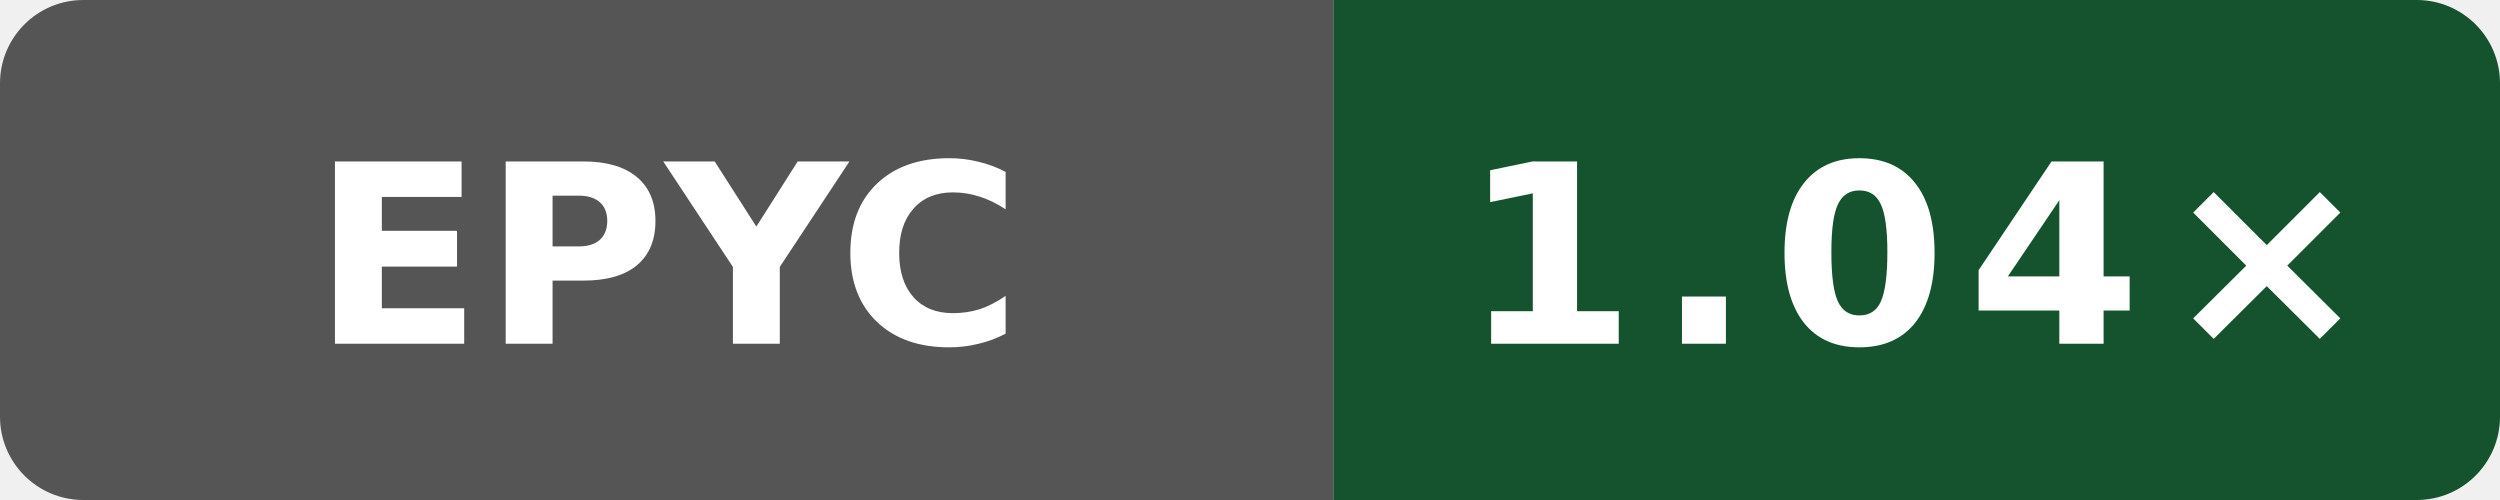
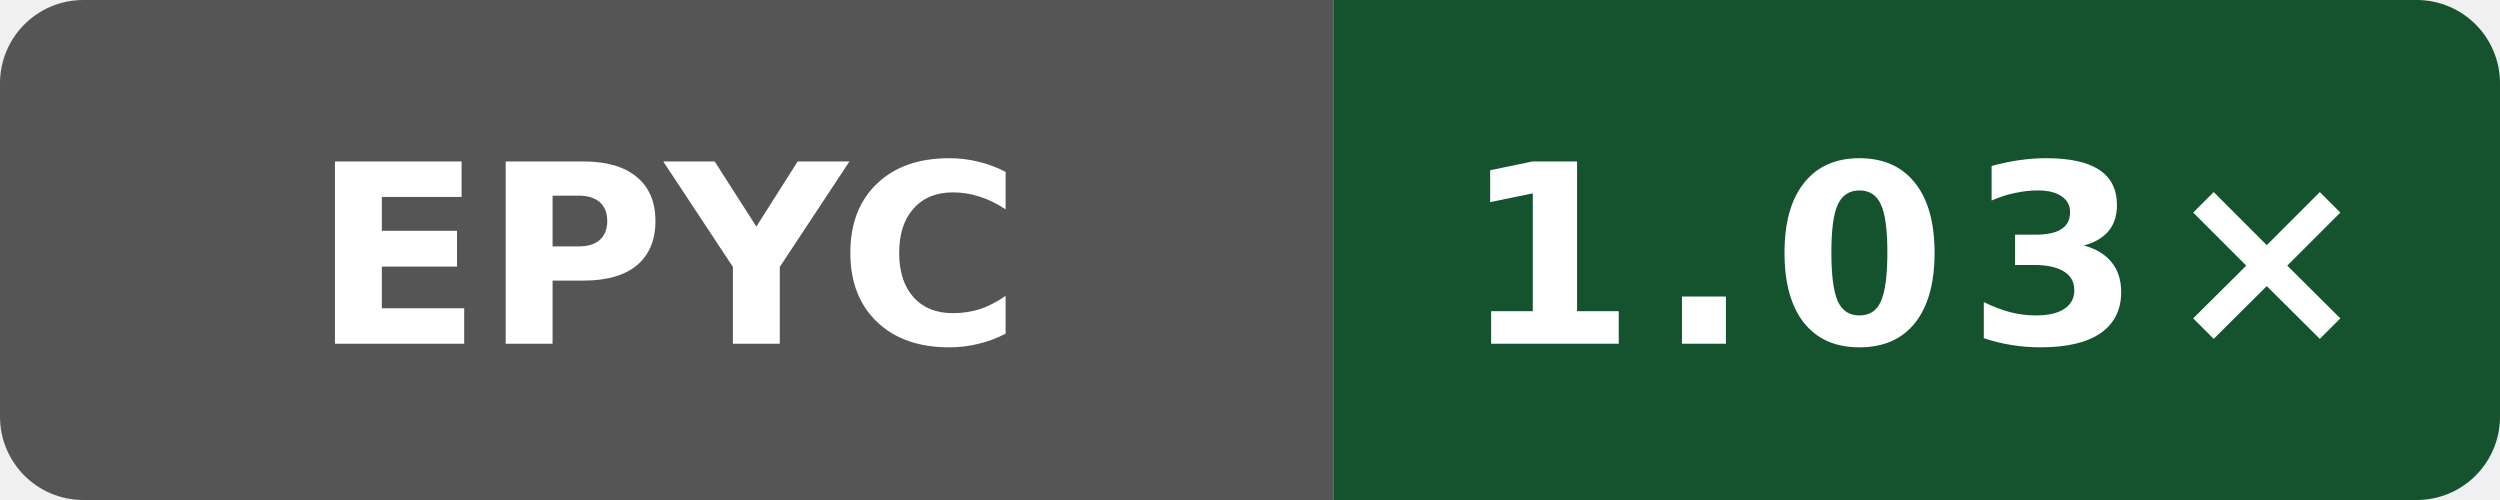
- <svg xmlns="http://www.w3.org/2000/svg" data-original-label="Boost runtime CPU vs gcc" data-original-message="1.04×" width="120" height="24" viewBox="0 0 120 24" role="img" aria-label="Boost runtime CPU vs gcc; AMD EPYC 7763 64-Core Processor; measured 393bcf16e6a1102a419fcfd176ee8b4bcb60b16a; 9 commits behind main: 1.04×">
+ <svg xmlns="http://www.w3.org/2000/svg" data-original-label="Boost runtime CPU vs gcc" data-original-message="1.03×" width="120" height="24" viewBox="0 0 120 24" role="img" aria-label="Boost runtime CPU vs gcc; AMD EPYC 9V45 96-Core Processor; measured 97a28380aa74562cd03e9993b31f647e6729dd97; 0 commits behind main: 1.03×">
  <defs>
    <clipPath id="badge">
      <rect width="120" height="24" rx="4" />
    </clipPath>
  </defs>
  <g clip-path="url(#badge)">
    <rect width="64" height="24" fill="#555" />
    <rect x="64" width="56" height="24" fill="#14532d" />
  </g>
  <text x="32" y="16.5" fill="#fff" text-anchor="middle" font-family="Verdana,Geneva,DejaVu Sans,sans-serif" font-size="12" font-weight="700" textLength="31" lengthAdjust="spacingAndGlyphs">EPYC</text>
-   <text x="92" y="16.5" fill="#fff" text-anchor="middle" font-family="Verdana,Geneva,DejaVu Sans,sans-serif" font-size="12" font-weight="700" letter-spacing="1" textLength="39" lengthAdjust="spacingAndGlyphs">1.04×</text>
+   <text x="92" y="16.5" fill="#fff" text-anchor="middle" font-family="Verdana,Geneva,DejaVu Sans,sans-serif" font-size="12" font-weight="700" letter-spacing="1" textLength="39" lengthAdjust="spacingAndGlyphs">1.03×</text>
</svg>
